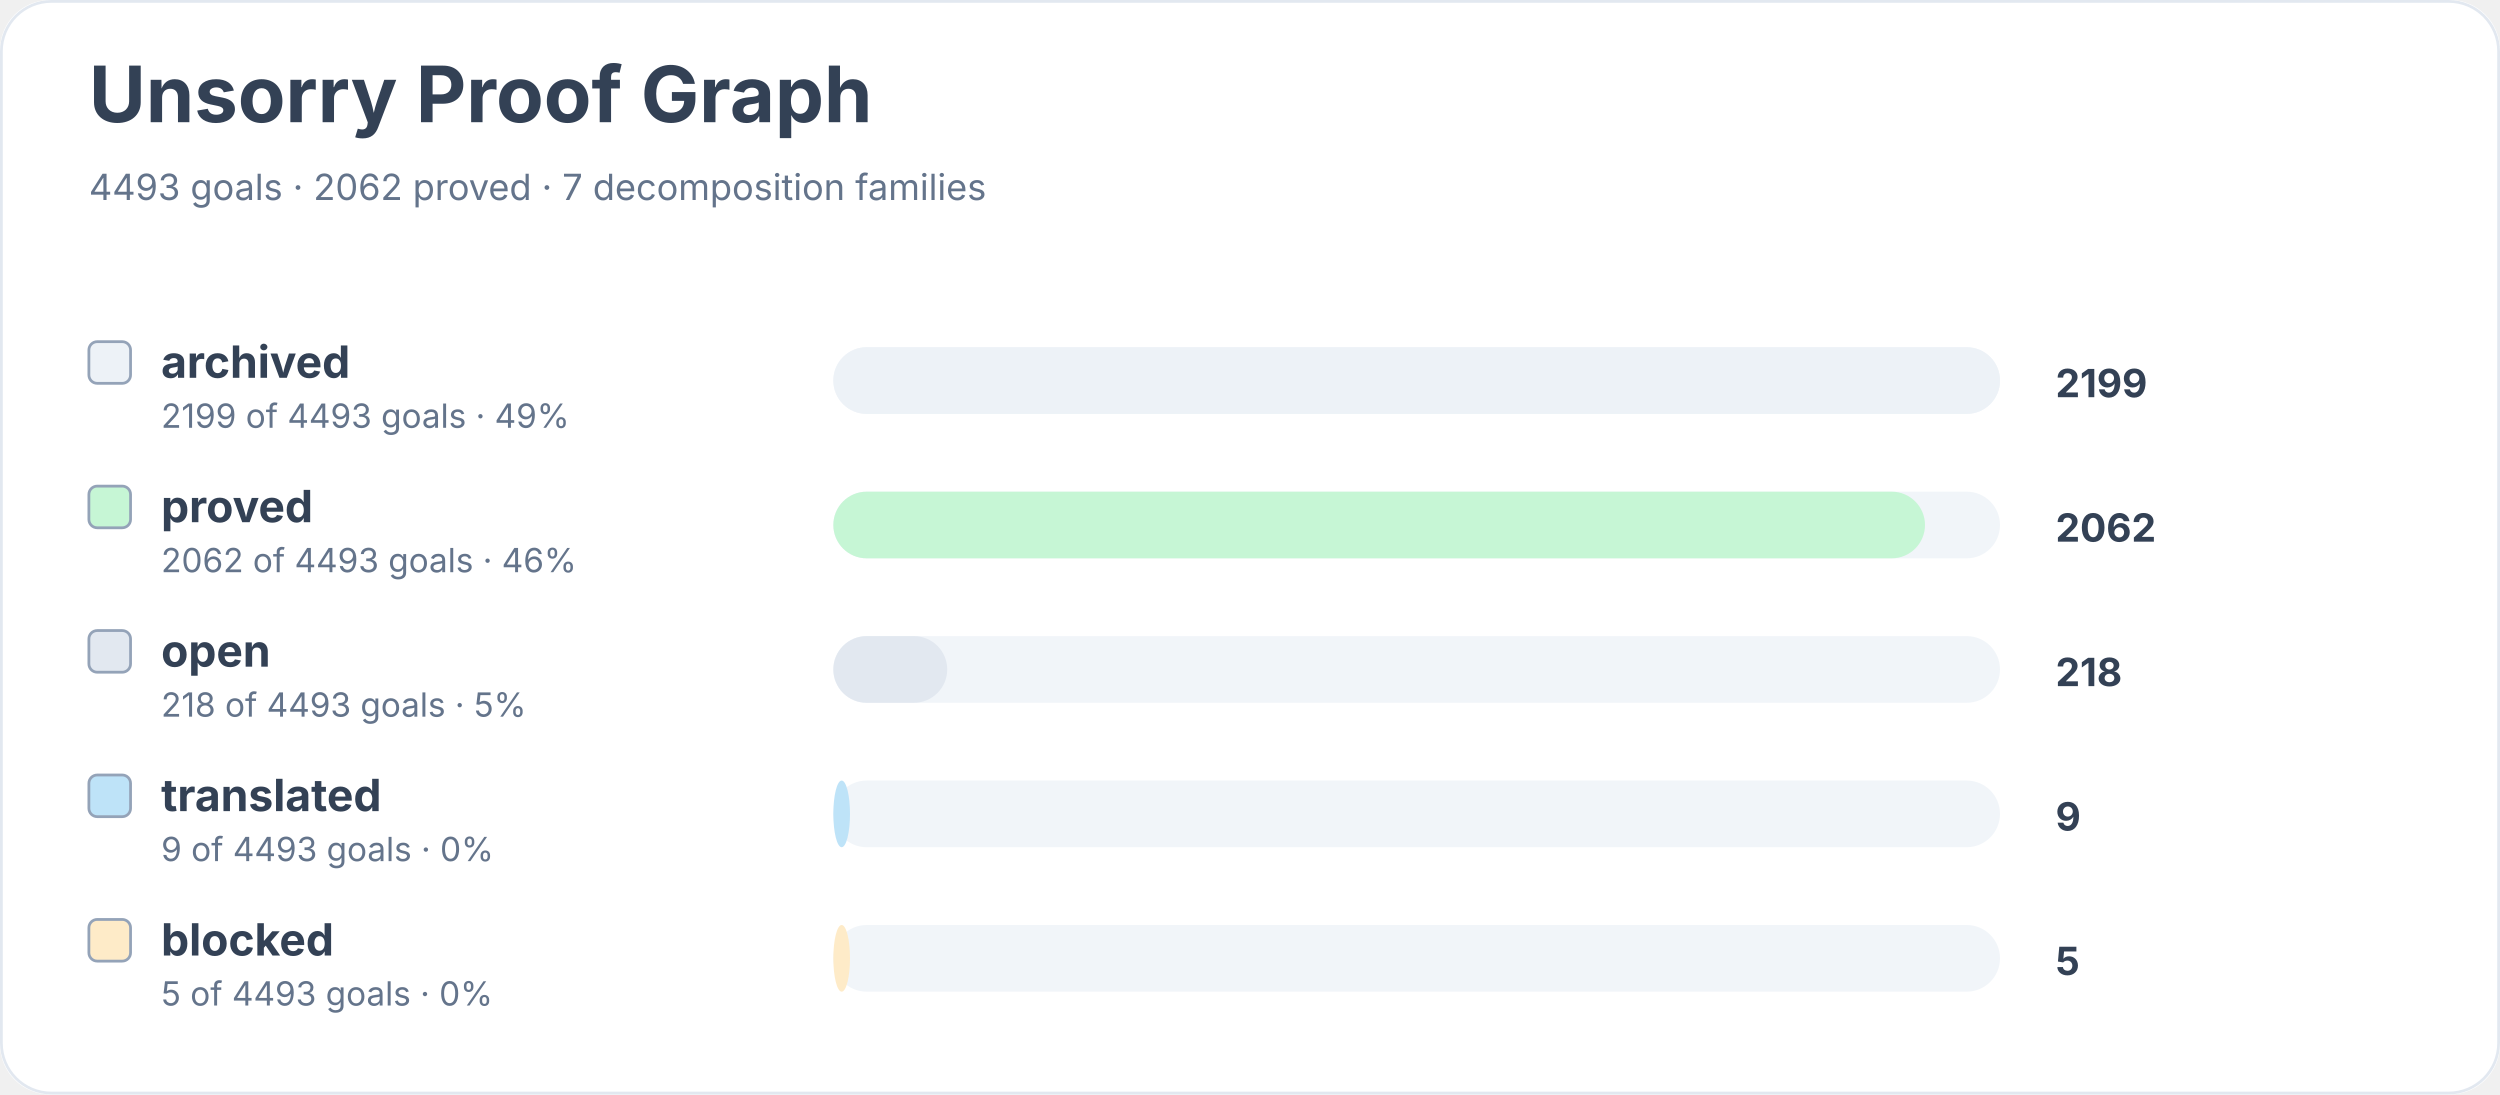
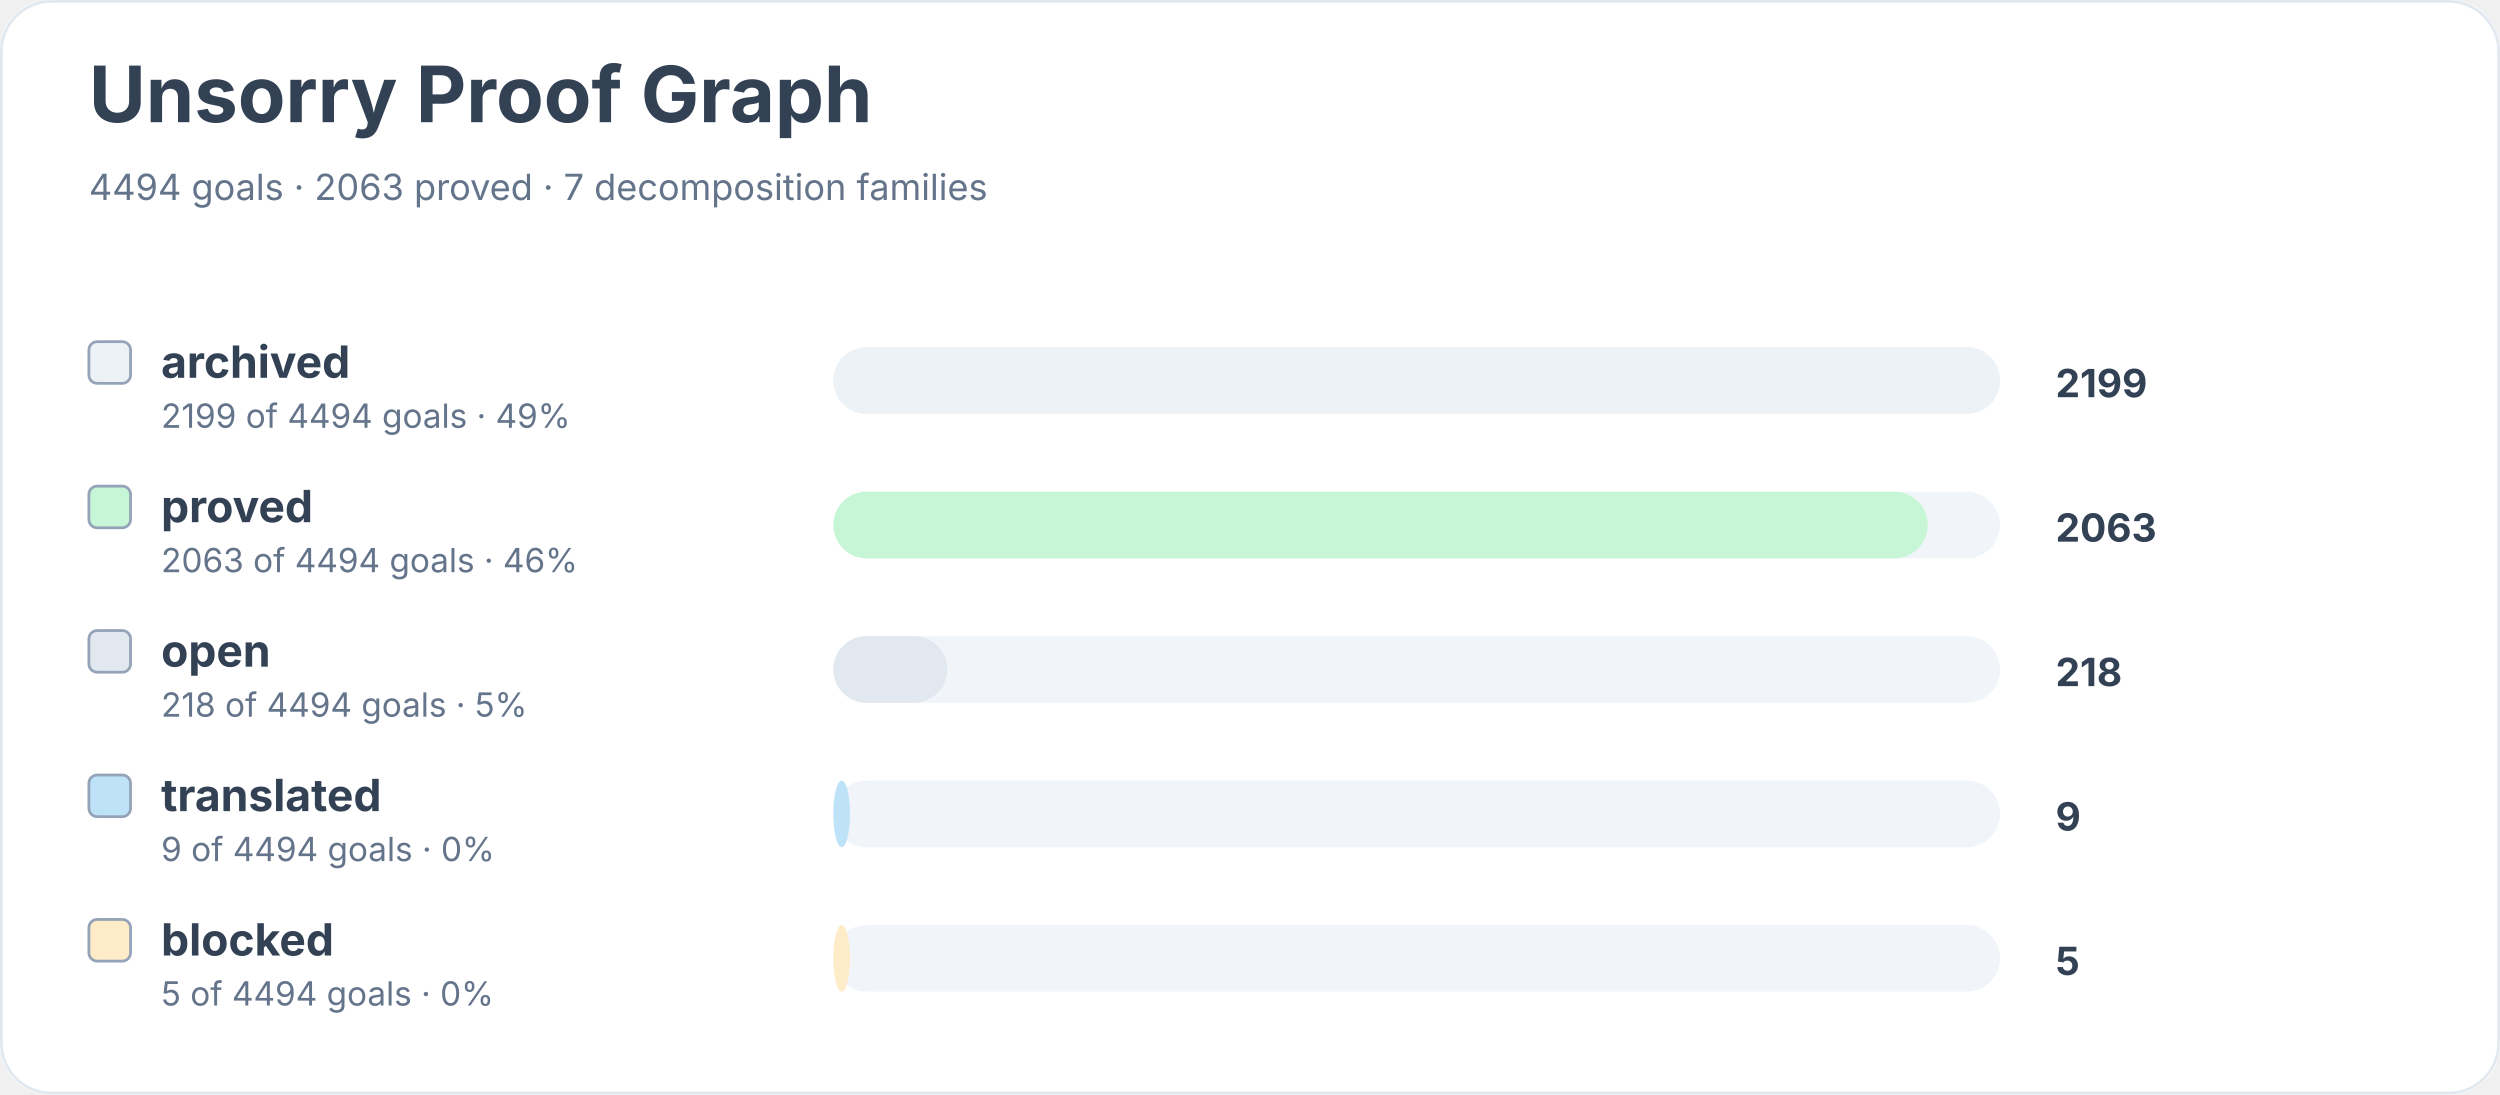
<svg xmlns="http://www.w3.org/2000/svg" width="900" height="394" viewBox="0 0 900 394" role="img" aria-labelledby="title desc">
  <rect width="900" height="100%" rx="18" fill="#ffffff" />
  <rect x="0.5" y="0.5" width="899" height="393" rx="18" fill="none" stroke="#e2e8f0" />
  <text x="32" y="44" font-family="Inter, system-ui, sans-serif" font-size="28" font-weight="700" fill="#334155">Unsorry Proof Graph</text>
-   <text x="32" y="72" font-family="Inter, system-ui, sans-serif" font-size="13" fill="#64748b">4493 goals · 2062 proved · 7 decomposition families</text>
+   <text x="32" y="72" font-family="Inter, system-ui, sans-serif" font-size="13" fill="#64748b">4494 goals · 2063 proved · 7 decomposition families</text>
  <rect x="32" y="123" width="15" height="15" rx="3" fill="#edf2f7" stroke="#94a3b8" />
  <text x="58" y="136" font-family="Inter, system-ui, sans-serif" font-size="16" font-weight="650" fill="#334155">archived</text>
-   <text x="58" y="154" font-family="Inter, system-ui, sans-serif" font-size="12" fill="#64748b">2199 of 4493 goals · 49%</text>
+   <text x="58" y="154" font-family="Inter, system-ui, sans-serif" font-size="12" fill="#64748b">2199 of 4494 goals · 49%</text>
  <rect x="300" y="125" width="420" height="24" rx="12" fill="#f1f5f9" />
  <rect x="300" y="125" width="420" height="24" rx="12" fill="#edf2f7" />
  <text x="740" y="143" font-family="Inter, system-ui, sans-serif" font-size="14" font-weight="700" fill="#334155">2199</text>
  <rect x="32" y="175" width="15" height="15" rx="3" fill="#c6f6d5" stroke="#94a3b8" />
  <text x="58" y="188" font-family="Inter, system-ui, sans-serif" font-size="16" font-weight="650" fill="#334155">proved</text>
-   <text x="58" y="206" font-family="Inter, system-ui, sans-serif" font-size="12" fill="#64748b">2062 of 4493 goals · 46%</text>
+   <text x="58" y="206" font-family="Inter, system-ui, sans-serif" font-size="12" fill="#64748b">2063 of 4494 goals · 46%</text>
  <rect x="300" y="177" width="420" height="24" rx="12" fill="#f1f5f9" />
-   <rect x="300" y="177" width="393" height="24" rx="12" fill="#c6f6d5" />
-   <text x="740" y="195" font-family="Inter, system-ui, sans-serif" font-size="14" font-weight="700" fill="#334155">2062</text>
+   <rect x="300" y="177" width="394" height="24" rx="12" fill="#c6f6d5" />
+   <text x="740" y="195" font-family="Inter, system-ui, sans-serif" font-size="14" font-weight="700" fill="#334155">2063</text>
  <rect x="32" y="227" width="15" height="15" rx="3" fill="#e2e8f0" stroke="#94a3b8" />
  <text x="58" y="240" font-family="Inter, system-ui, sans-serif" font-size="16" font-weight="650" fill="#334155">open</text>
-   <text x="58" y="258" font-family="Inter, system-ui, sans-serif" font-size="12" fill="#64748b">218 of 4493 goals · 5%</text>
+   <text x="58" y="258" font-family="Inter, system-ui, sans-serif" font-size="12" fill="#64748b">218 of 4494 goals · 5%</text>
  <rect x="300" y="229" width="420" height="24" rx="12" fill="#f1f5f9" />
  <rect x="300" y="229" width="41" height="24" rx="12" fill="#e2e8f0" />
  <text x="740" y="247" font-family="Inter, system-ui, sans-serif" font-size="14" font-weight="700" fill="#334155">218</text>
  <rect x="32" y="279" width="15" height="15" rx="3" fill="#bee3f8" stroke="#94a3b8" />
  <text x="58" y="292" font-family="Inter, system-ui, sans-serif" font-size="16" font-weight="650" fill="#334155">translated</text>
-   <text x="58" y="310" font-family="Inter, system-ui, sans-serif" font-size="12" fill="#64748b">9 of 4493 goals · 0%</text>
+   <text x="58" y="310" font-family="Inter, system-ui, sans-serif" font-size="12" fill="#64748b">9 of 4494 goals · 0%</text>
  <rect x="300" y="281" width="420" height="24" rx="12" fill="#f1f5f9" />
  <rect x="300" y="281" width="6" height="24" rx="12" fill="#bee3f8" />
  <text x="740" y="299" font-family="Inter, system-ui, sans-serif" font-size="14" font-weight="700" fill="#334155">9</text>
  <rect x="32" y="331" width="15" height="15" rx="3" fill="#feebc8" stroke="#94a3b8" />
  <text x="58" y="344" font-family="Inter, system-ui, sans-serif" font-size="16" font-weight="650" fill="#334155">blocked</text>
-   <text x="58" y="362" font-family="Inter, system-ui, sans-serif" font-size="12" fill="#64748b">5 of 4493 goals · 0%</text>
+   <text x="58" y="362" font-family="Inter, system-ui, sans-serif" font-size="12" fill="#64748b">5 of 4494 goals · 0%</text>
  <rect x="300" y="333" width="420" height="24" rx="12" fill="#f1f5f9" />
  <rect x="300" y="333" width="6" height="24" rx="12" fill="#feebc8" />
  <text x="740" y="351" font-family="Inter, system-ui, sans-serif" font-size="14" font-weight="700" fill="#334155">5</text>
</svg>
